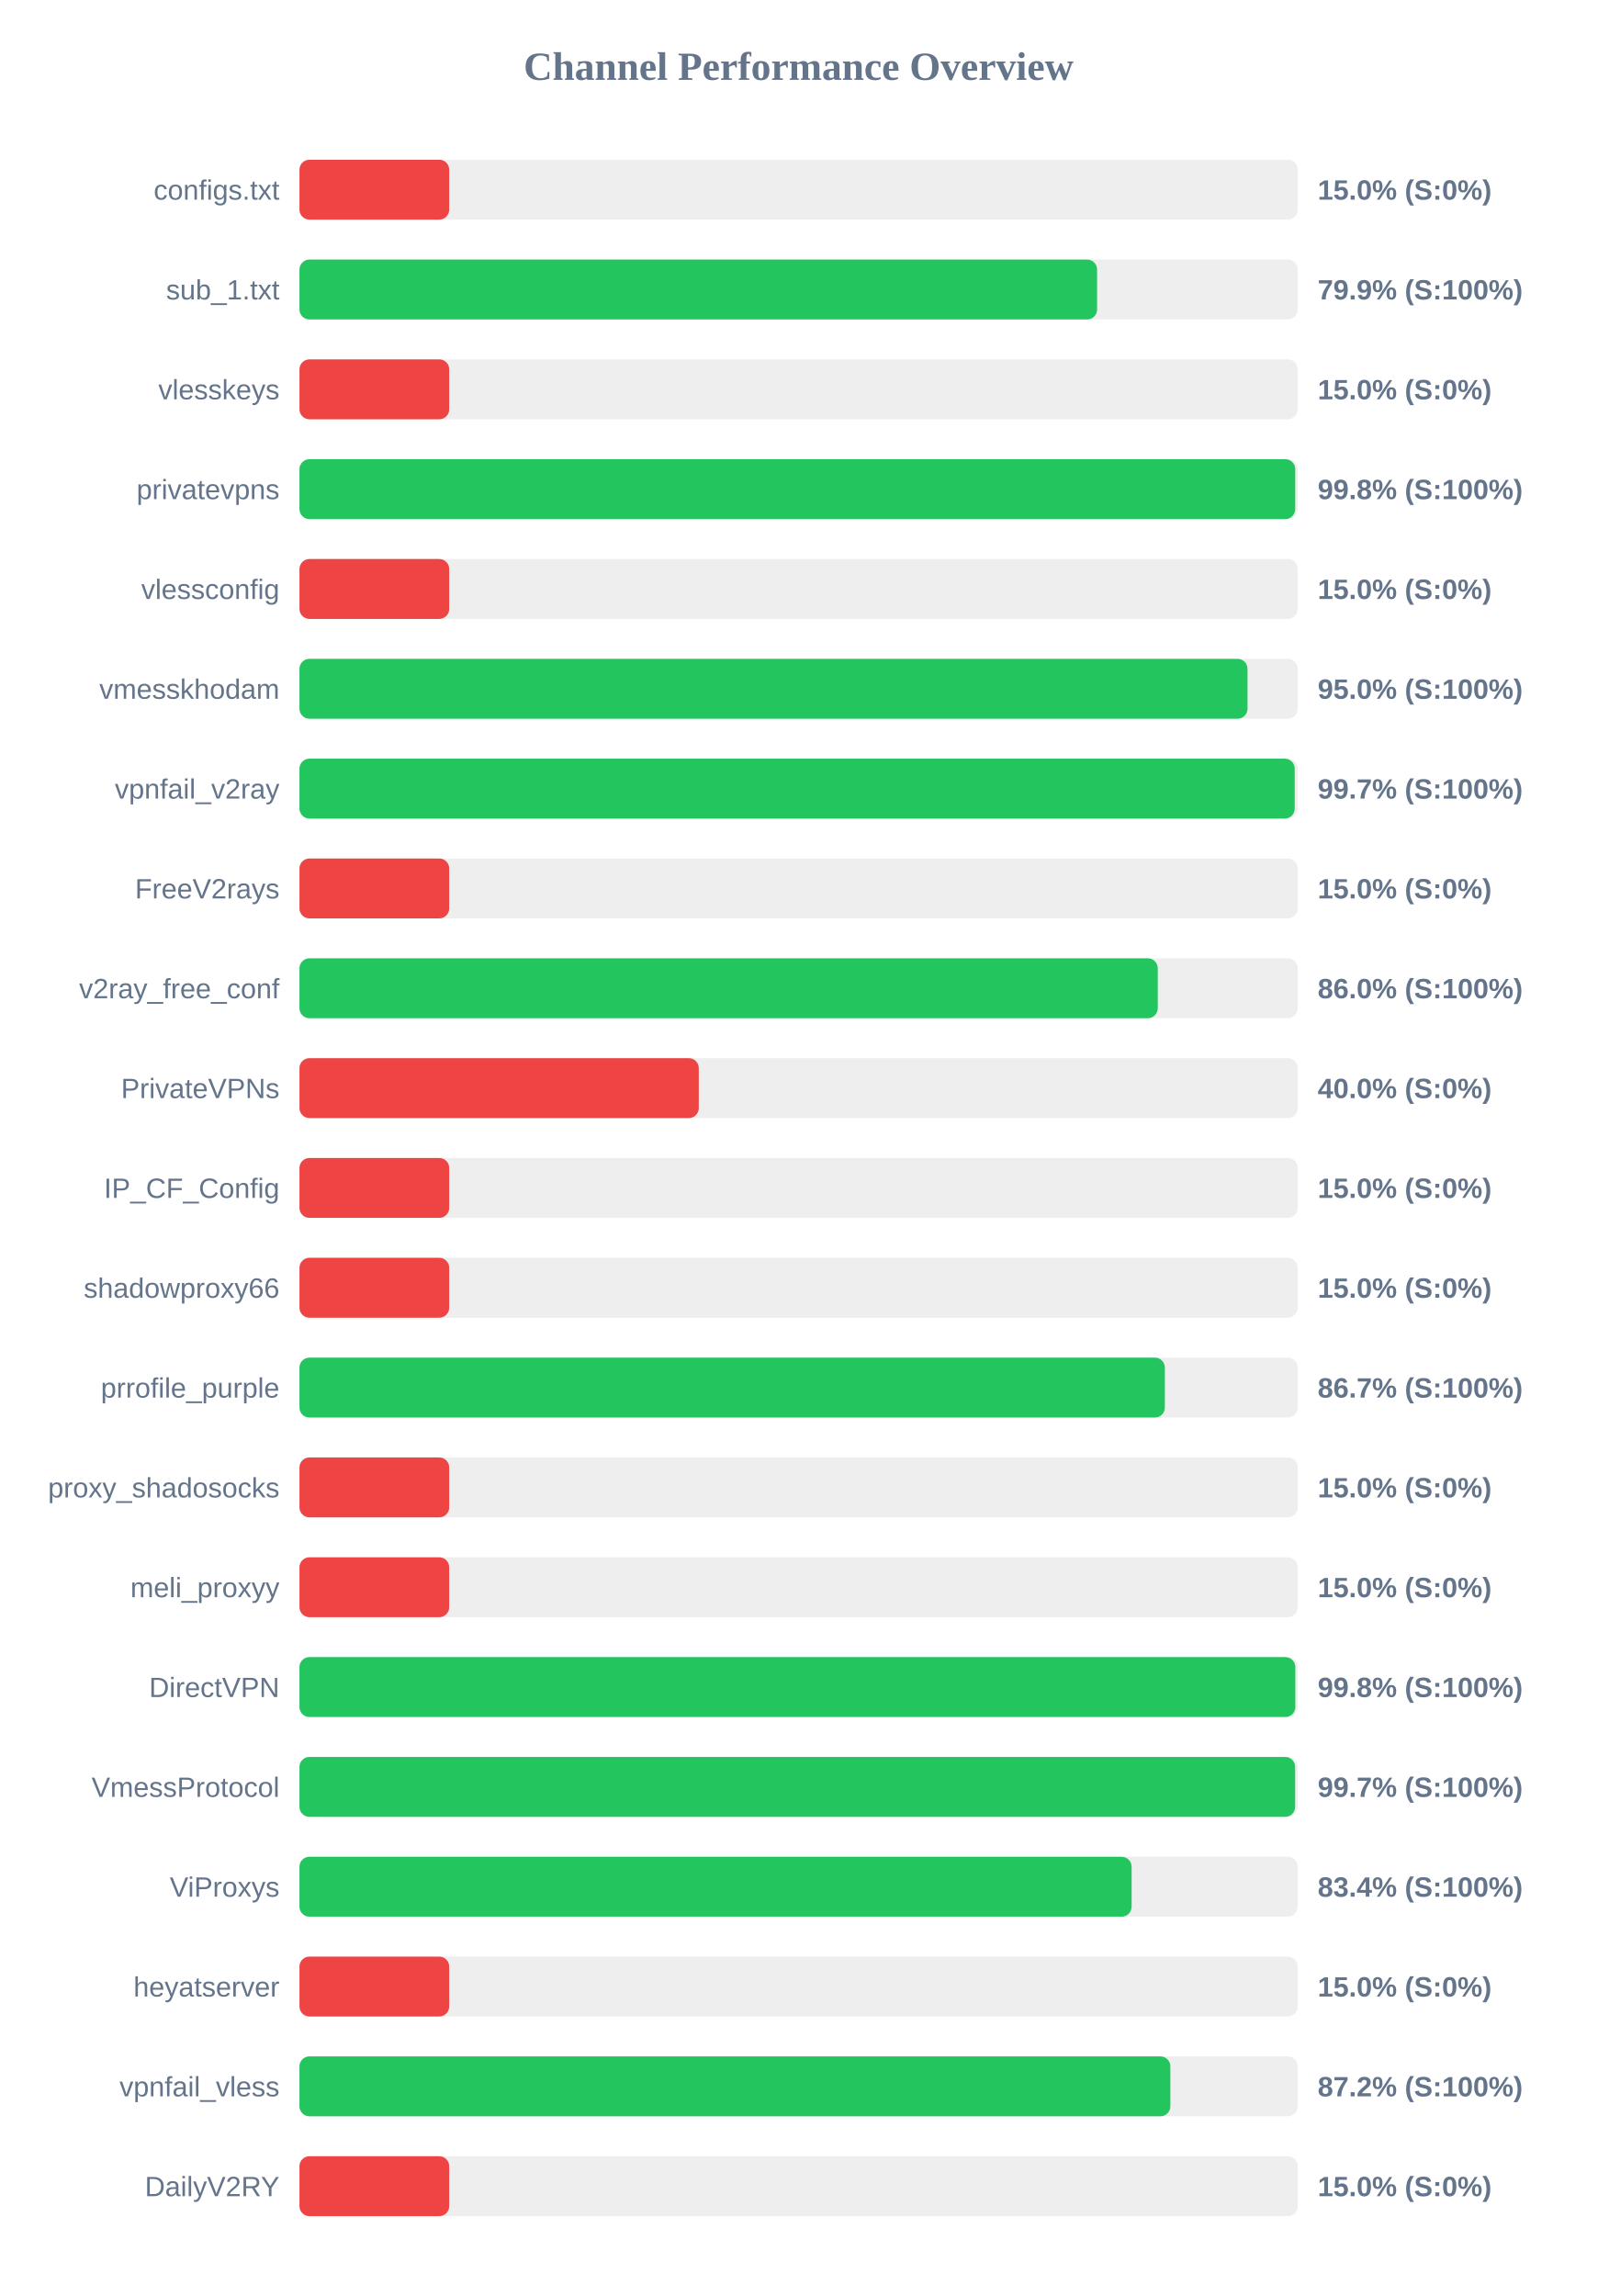
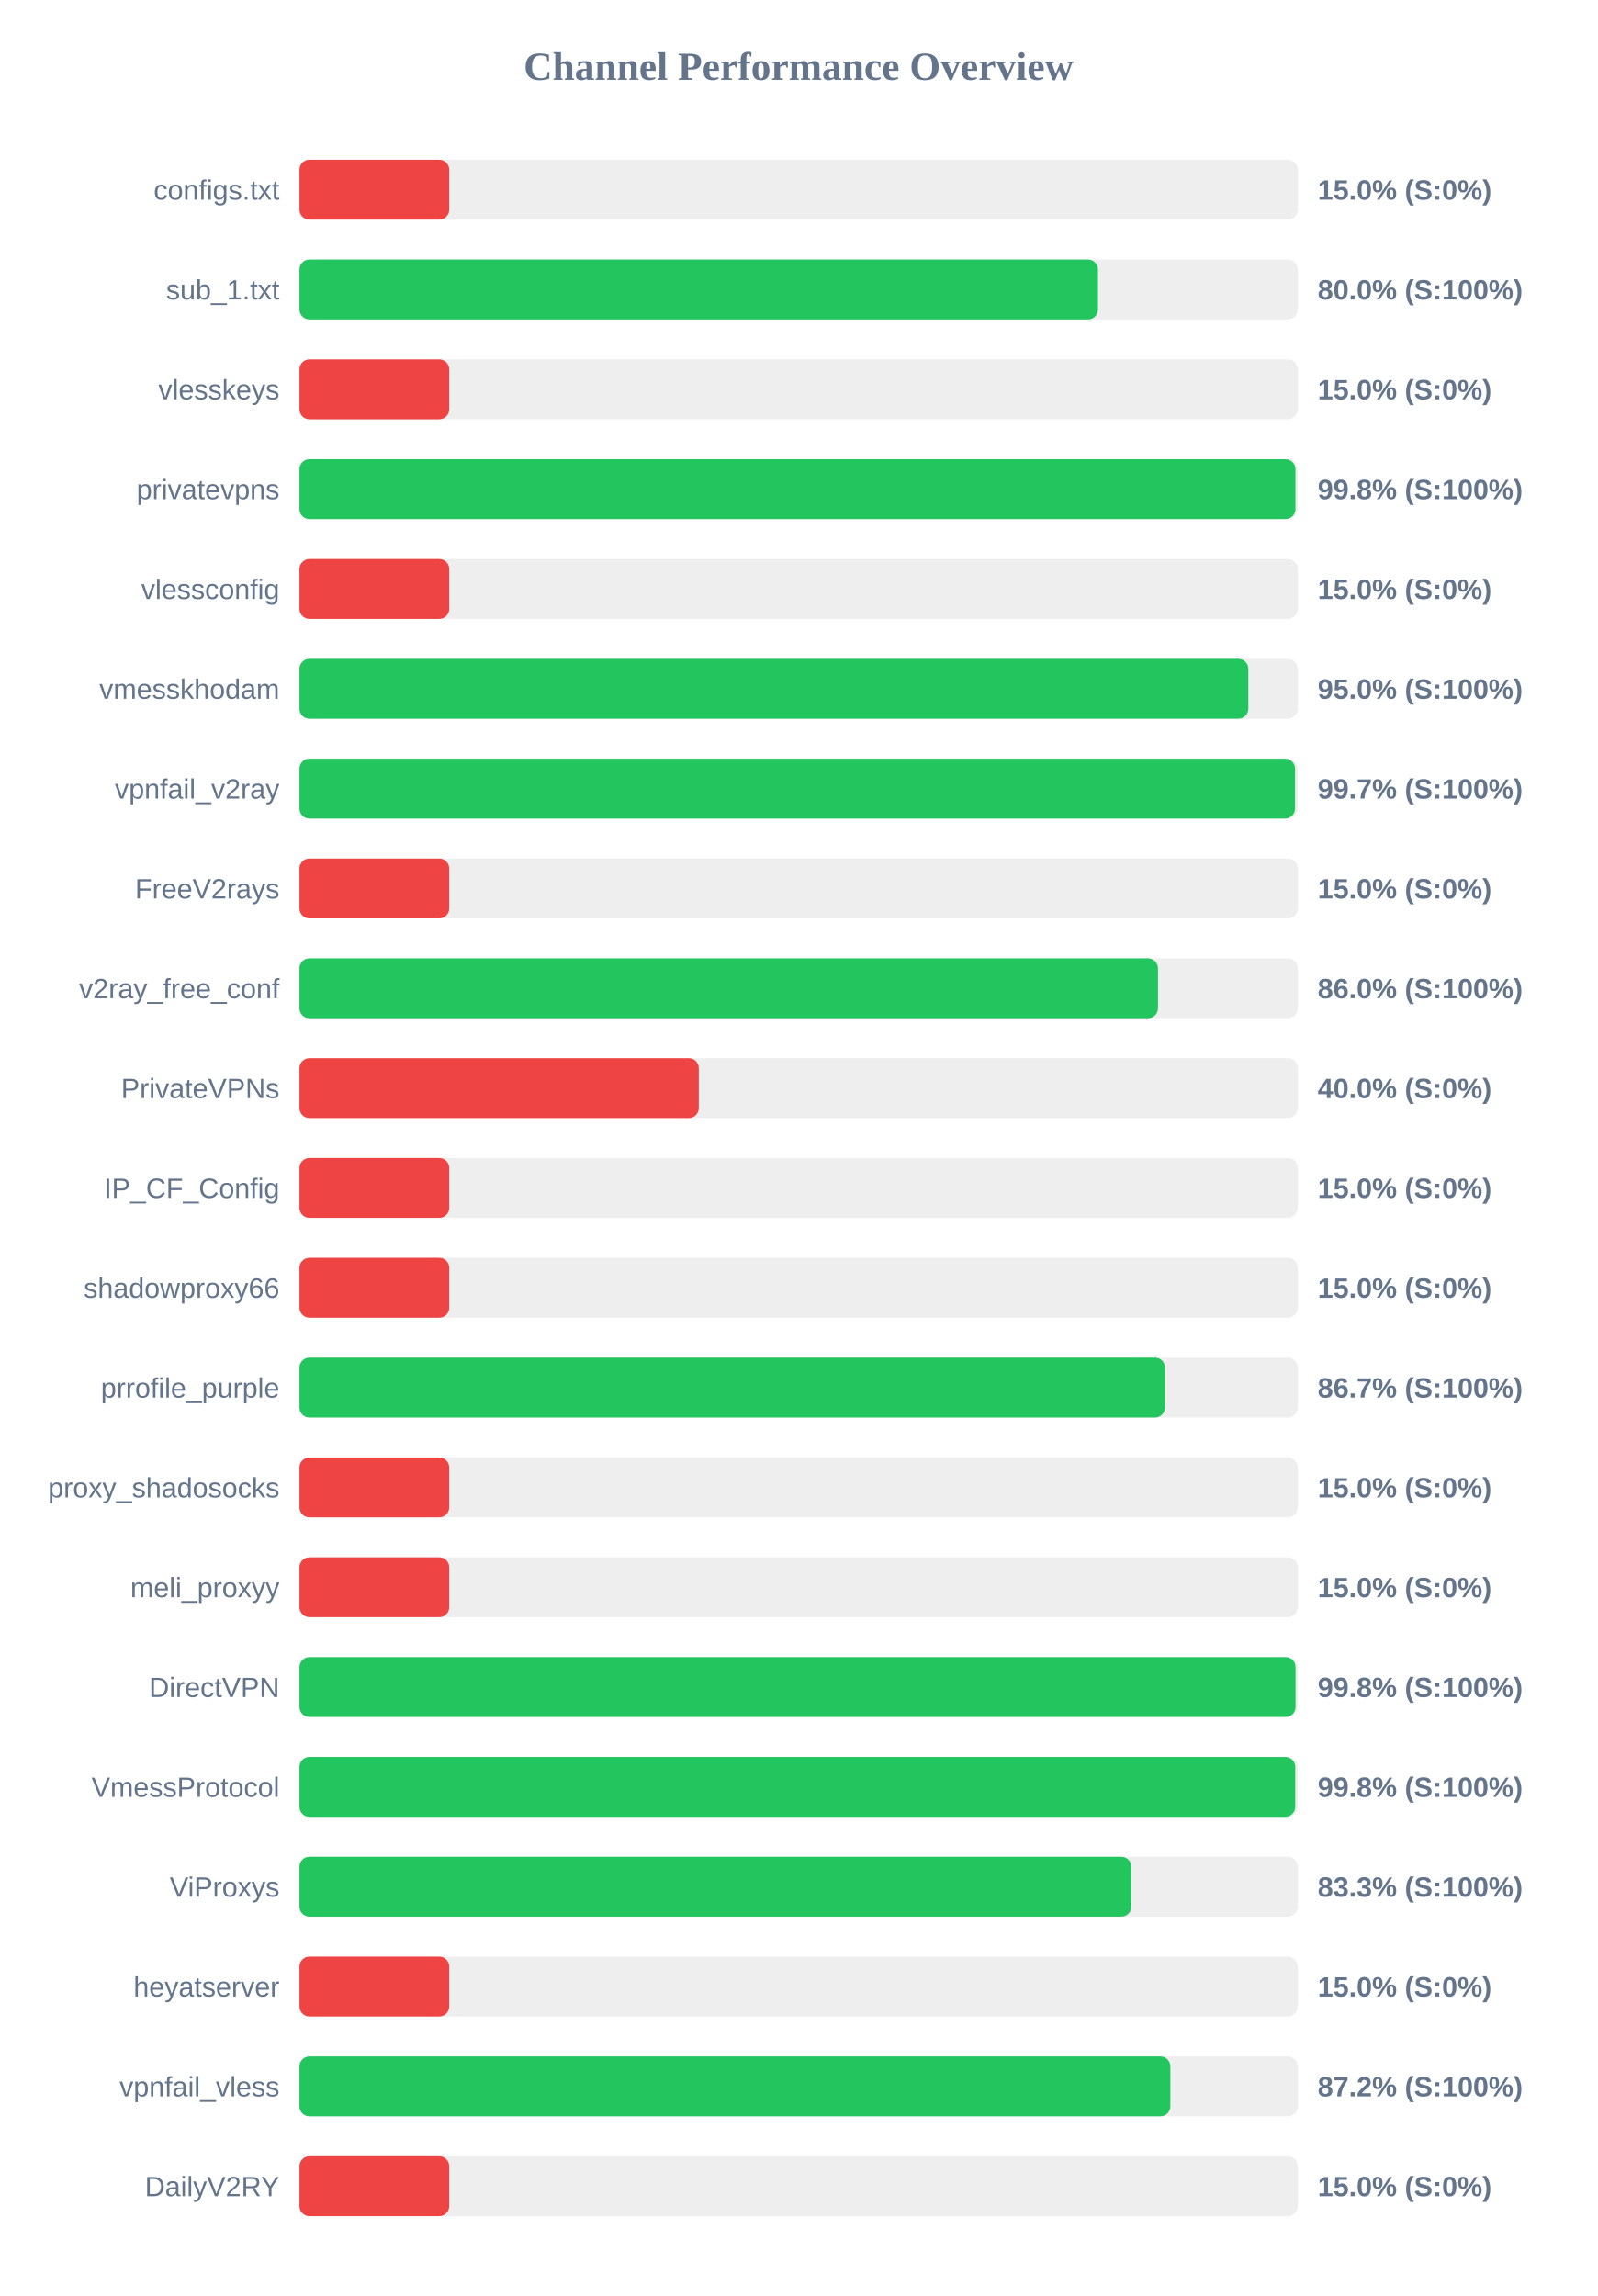
<svg xmlns="http://www.w3.org/2000/svg" width="800" height="1150" version="1.1">
  <style>
        .row { font: 14px Arial; fill: #64748b; }
        .score { font: bold 14px Arial; fill: #64748b; }
    </style>
  <text x="400" y="40" text-anchor="middle" font-size="20px" font-weight="bold" fill="#64748b">Channel Performance Overview</text>
  <rect x="150" y="80" width="500" height="30" fill="#eee" rx="5" />
  <rect x="150" y="80" width="75.0" height="30" fill="#ef4444" rx="5" />
  <text x="140" y="100" text-anchor="end" class="row">configs.txt</text>
  <text x="660" y="100" text-anchor="start" class="score">15.0% (S:0%)</text>
  <rect x="150" y="130" width="500" height="30" fill="#eee" rx="5" />
-   <rect x="150" y="130" width="399.5" height="30" fill="#22c55e" rx="5" />
+   <rect x="150" y="130" width="399.95" height="30" fill="#22c55e" rx="5" />
  <text x="140" y="150" text-anchor="end" class="row">sub_1.txt</text>
-   <text x="660" y="150" text-anchor="start" class="score">79.9% (S:100%)</text>
+   <text x="660" y="150" text-anchor="start" class="score">80.0% (S:100%)</text>
  <rect x="150" y="180" width="500" height="30" fill="#eee" rx="5" />
  <rect x="150" y="180" width="75.0" height="30" fill="#ef4444" rx="5" />
  <text x="140" y="200" text-anchor="end" class="row">vlesskeys</text>
  <text x="660" y="200" text-anchor="start" class="score">15.0% (S:0%)</text>
  <rect x="150" y="230" width="500" height="30" fill="#eee" rx="5" />
-   <rect x="150" y="230" width="498.75" height="30" fill="#22c55e" rx="5" />
+   <rect x="150" y="230" width="498.85" height="30" fill="#22c55e" rx="5" />
  <text x="140" y="250" text-anchor="end" class="row">privatevpns</text>
  <text x="660" y="250" text-anchor="start" class="score">99.8% (S:100%)</text>
  <rect x="150" y="280" width="500" height="30" fill="#eee" rx="5" />
  <rect x="150" y="280" width="75.0" height="30" fill="#ef4444" rx="5" />
  <text x="140" y="300" text-anchor="end" class="row">vlessconfig</text>
  <text x="660" y="300" text-anchor="start" class="score">15.0% (S:0%)</text>
  <rect x="150" y="330" width="500" height="30" fill="#eee" rx="5" />
-   <rect x="150" y="330" width="474.85" height="30" fill="#22c55e" rx="5" />
+   <rect x="150" y="330" width="475.25" height="30" fill="#22c55e" rx="5" />
  <text x="140" y="350" text-anchor="end" class="row">vmesskhodam</text>
  <text x="660" y="350" text-anchor="start" class="score">95.0% (S:100%)</text>
  <rect x="150" y="380" width="500" height="30" fill="#eee" rx="5" />
-   <rect x="150" y="380" width="498.5" height="30" fill="#22c55e" rx="5" />
+   <rect x="150" y="380" width="498.65" height="30" fill="#22c55e" rx="5" />
  <text x="140" y="400" text-anchor="end" class="row">vpnfail_v2ray</text>
  <text x="660" y="400" text-anchor="start" class="score">99.7% (S:100%)</text>
  <rect x="150" y="430" width="500" height="30" fill="#eee" rx="5" />
  <rect x="150" y="430" width="75.0" height="30" fill="#ef4444" rx="5" />
  <text x="140" y="450" text-anchor="end" class="row">FreeV2rays</text>
  <text x="660" y="450" text-anchor="start" class="score">15.0% (S:0%)</text>
  <rect x="150" y="480" width="500" height="30" fill="#eee" rx="5" />
-   <rect x="150" y="480" width="429.9" height="30" fill="#22c55e" rx="5" />
+   <rect x="150" y="480" width="430.0" height="30" fill="#22c55e" rx="5" />
  <text x="140" y="500" text-anchor="end" class="row">v2ray_free_conf</text>
  <text x="660" y="500" text-anchor="start" class="score">86.0% (S:100%)</text>
  <rect x="150" y="530" width="500" height="30" fill="#eee" rx="5" />
  <rect x="150" y="530" width="200.0" height="30" fill="#ef4444" rx="5" />
  <text x="140" y="550" text-anchor="end" class="row">PrivateVPNs</text>
  <text x="660" y="550" text-anchor="start" class="score">40.0% (S:0%)</text>
  <rect x="150" y="580" width="500" height="30" fill="#eee" rx="5" />
  <rect x="150" y="580" width="75.0" height="30" fill="#ef4444" rx="5" />
  <text x="140" y="600" text-anchor="end" class="row">IP_CF_Config</text>
  <text x="660" y="600" text-anchor="start" class="score">15.0% (S:0%)</text>
  <rect x="150" y="630" width="500" height="30" fill="#eee" rx="5" />
  <rect x="150" y="630" width="75.0" height="30" fill="#ef4444" rx="5" />
  <text x="140" y="650" text-anchor="end" class="row">shadowproxy66</text>
  <text x="660" y="650" text-anchor="start" class="score">15.0% (S:0%)</text>
  <rect x="150" y="680" width="500" height="30" fill="#eee" rx="5" />
-   <rect x="150" y="680" width="433.45" height="30" fill="#22c55e" rx="5" />
+   <rect x="150" y="680" width="433.5" height="30" fill="#22c55e" rx="5" />
  <text x="140" y="700" text-anchor="end" class="row">prrofile_purple</text>
  <text x="660" y="700" text-anchor="start" class="score">86.7% (S:100%)</text>
  <rect x="150" y="730" width="500" height="30" fill="#eee" rx="5" />
  <rect x="150" y="730" width="75.0" height="30" fill="#ef4444" rx="5" />
  <text x="140" y="750" text-anchor="end" class="row">proxy_shadosocks</text>
  <text x="660" y="750" text-anchor="start" class="score">15.0% (S:0%)</text>
  <rect x="150" y="780" width="500" height="30" fill="#eee" rx="5" />
  <rect x="150" y="780" width="75.0" height="30" fill="#ef4444" rx="5" />
  <text x="140" y="800" text-anchor="end" class="row">meli_proxyy</text>
  <text x="660" y="800" text-anchor="start" class="score">15.0% (S:0%)</text>
  <rect x="150" y="830" width="500" height="30" fill="#eee" rx="5" />
-   <rect x="150" y="830" width="498.8" height="30" fill="#22c55e" rx="5" />
+   <rect x="150" y="830" width="498.9" height="30" fill="#22c55e" rx="5" />
  <text x="140" y="850" text-anchor="end" class="row">DirectVPN</text>
  <text x="660" y="850" text-anchor="start" class="score">99.8% (S:100%)</text>
  <rect x="150" y="880" width="500" height="30" fill="#eee" rx="5" />
-   <rect x="150" y="880" width="498.7" height="30" fill="#22c55e" rx="5" />
+   <rect x="150" y="880" width="498.75" height="30" fill="#22c55e" rx="5" />
  <text x="140" y="900" text-anchor="end" class="row">VmessProtocol</text>
-   <text x="660" y="900" text-anchor="start" class="score">99.7% (S:100%)</text>
+   <text x="660" y="900" text-anchor="start" class="score">99.8% (S:100%)</text>
  <rect x="150" y="930" width="500" height="30" fill="#eee" rx="5" />
-   <rect x="150" y="930" width="416.8" height="30" fill="#22c55e" rx="5" />
+   <rect x="150" y="930" width="416.65" height="30" fill="#22c55e" rx="5" />
  <text x="140" y="950" text-anchor="end" class="row">ViProxys</text>
-   <text x="660" y="950" text-anchor="start" class="score">83.4% (S:100%)</text>
+   <text x="660" y="950" text-anchor="start" class="score">83.3% (S:100%)</text>
  <rect x="150" y="980" width="500" height="30" fill="#eee" rx="5" />
  <rect x="150" y="980" width="75.0" height="30" fill="#ef4444" rx="5" />
  <text x="140" y="1000" text-anchor="end" class="row">heyatserver</text>
  <text x="660" y="1000" text-anchor="start" class="score">15.0% (S:0%)</text>
  <rect x="150" y="1030" width="500" height="30" fill="#eee" rx="5" />
  <rect x="150" y="1030" width="436.2" height="30" fill="#22c55e" rx="5" />
  <text x="140" y="1050" text-anchor="end" class="row">vpnfail_vless</text>
  <text x="660" y="1050" text-anchor="start" class="score">87.2% (S:100%)</text>
  <rect x="150" y="1080" width="500" height="30" fill="#eee" rx="5" />
  <rect x="150" y="1080" width="75.0" height="30" fill="#ef4444" rx="5" />
  <text x="140" y="1100" text-anchor="end" class="row">DailyV2RY</text>
  <text x="660" y="1100" text-anchor="start" class="score">15.0% (S:0%)</text>
</svg>
